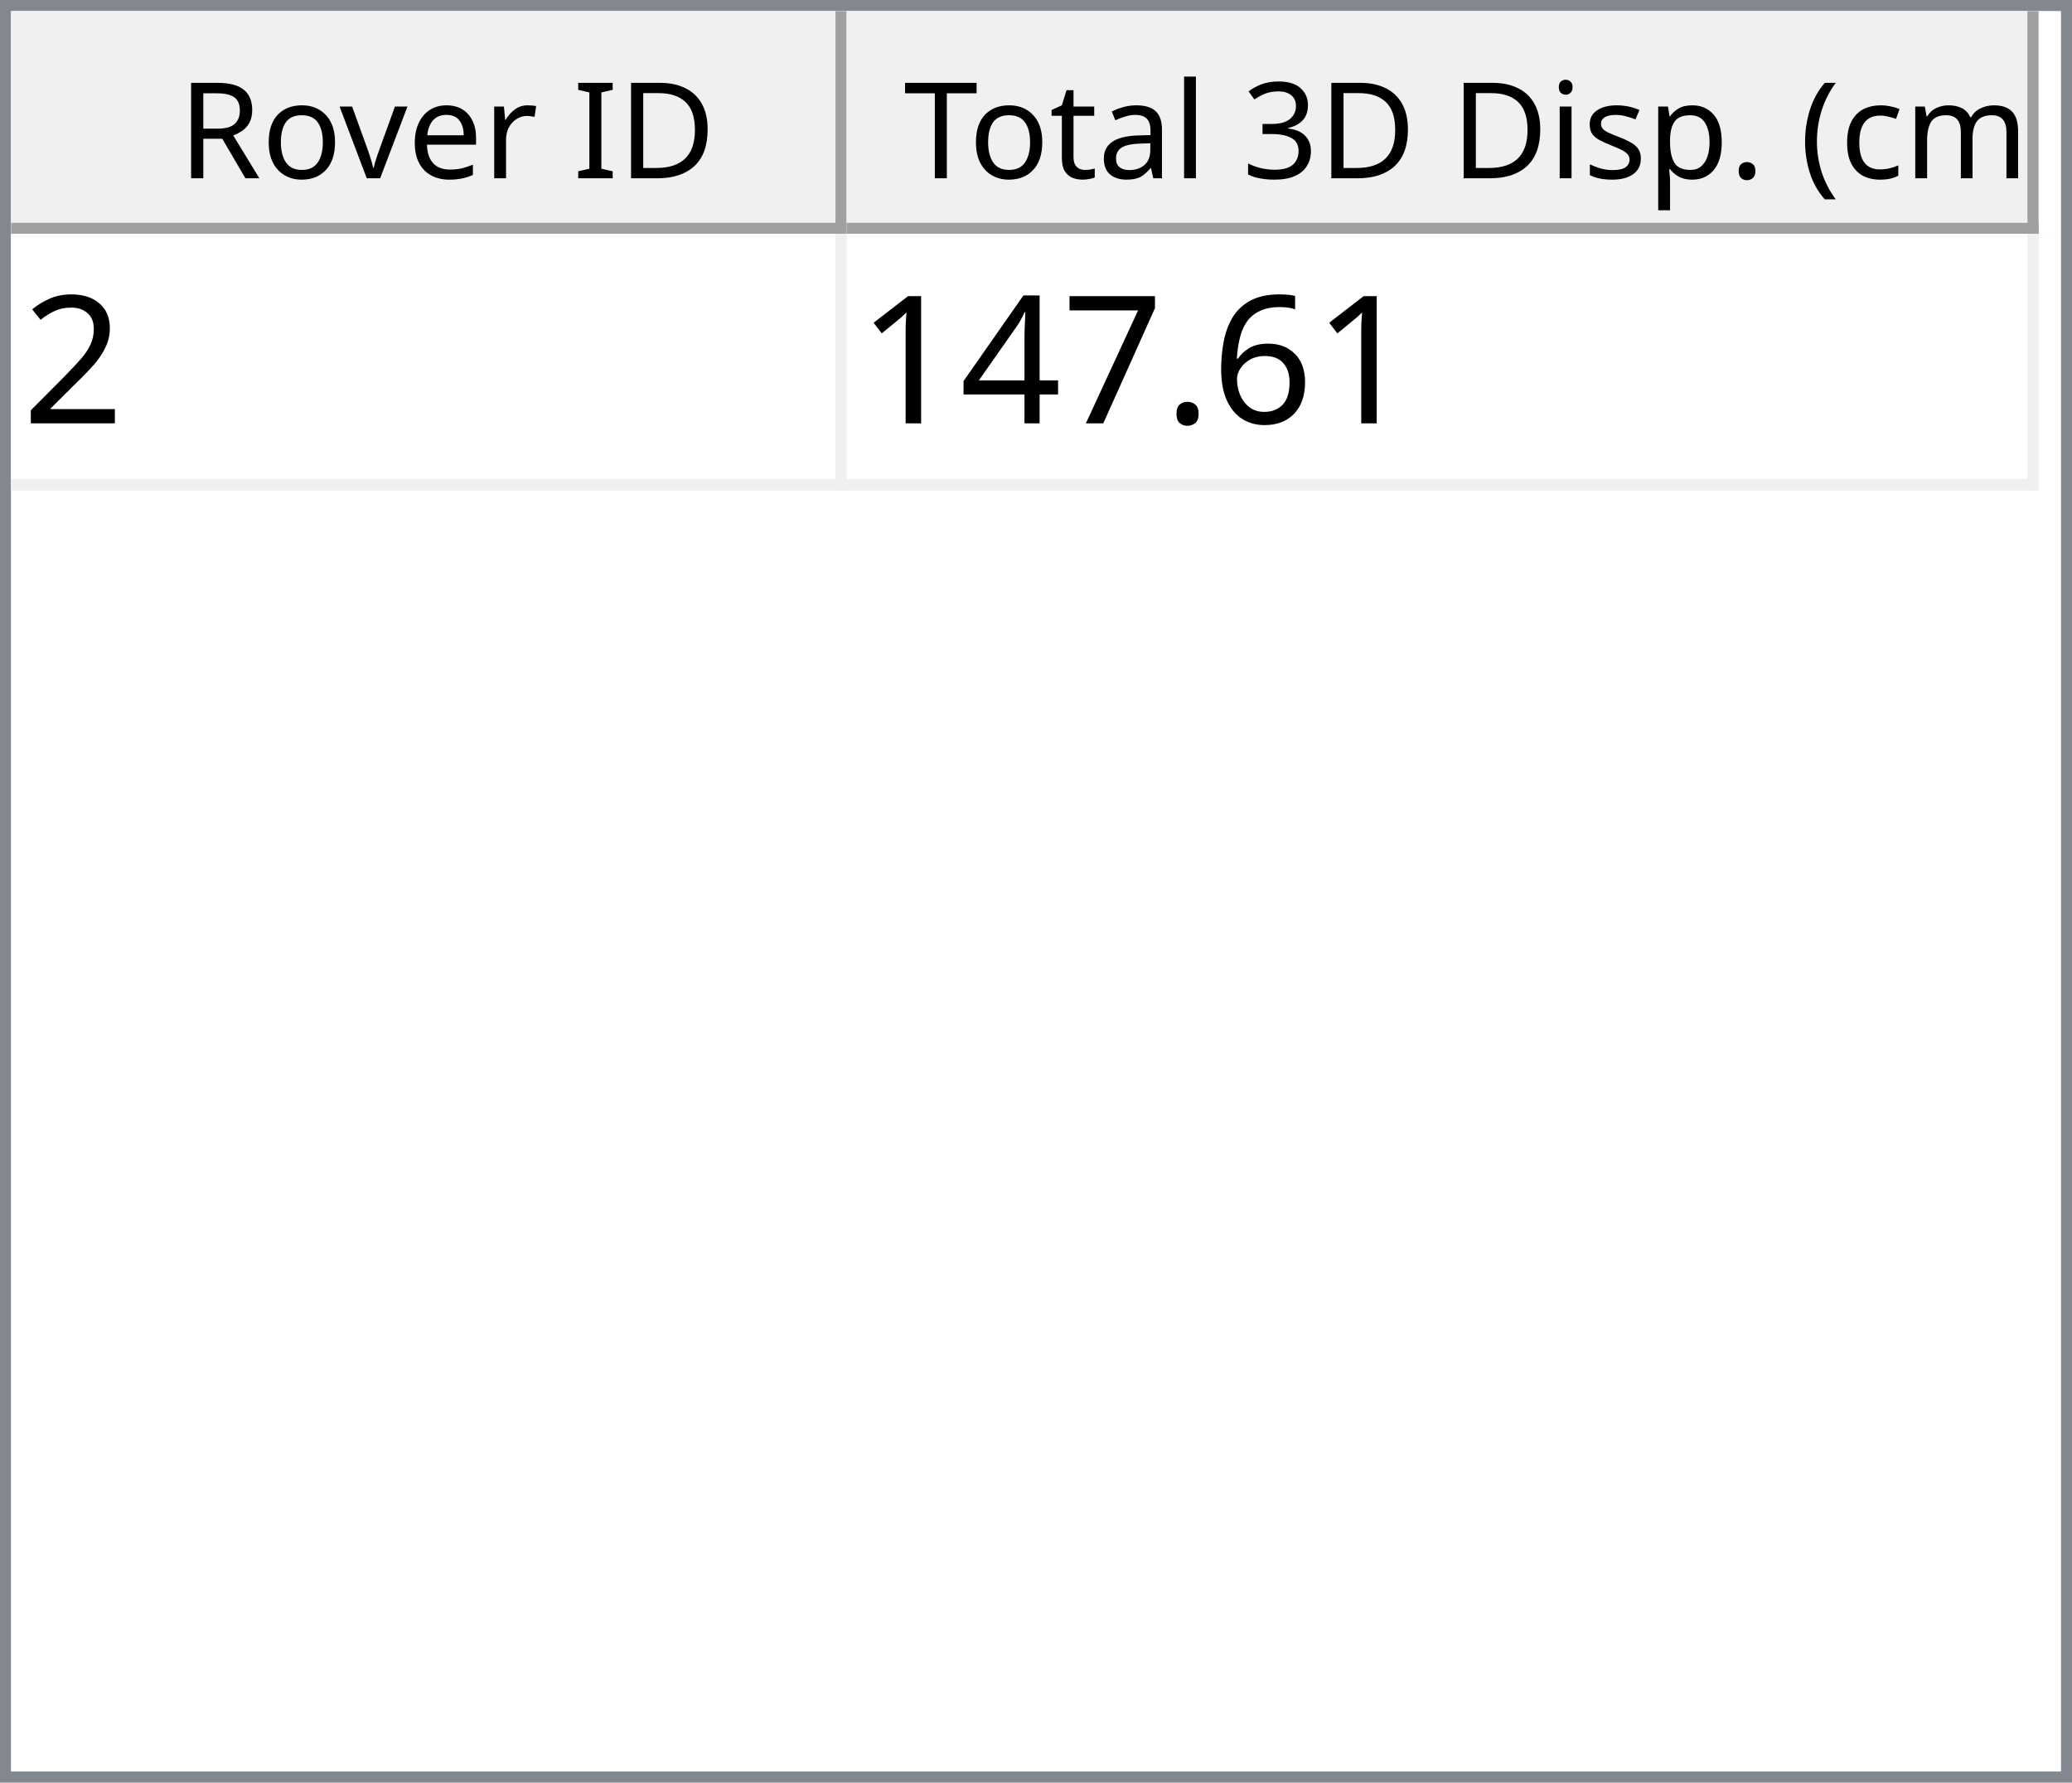
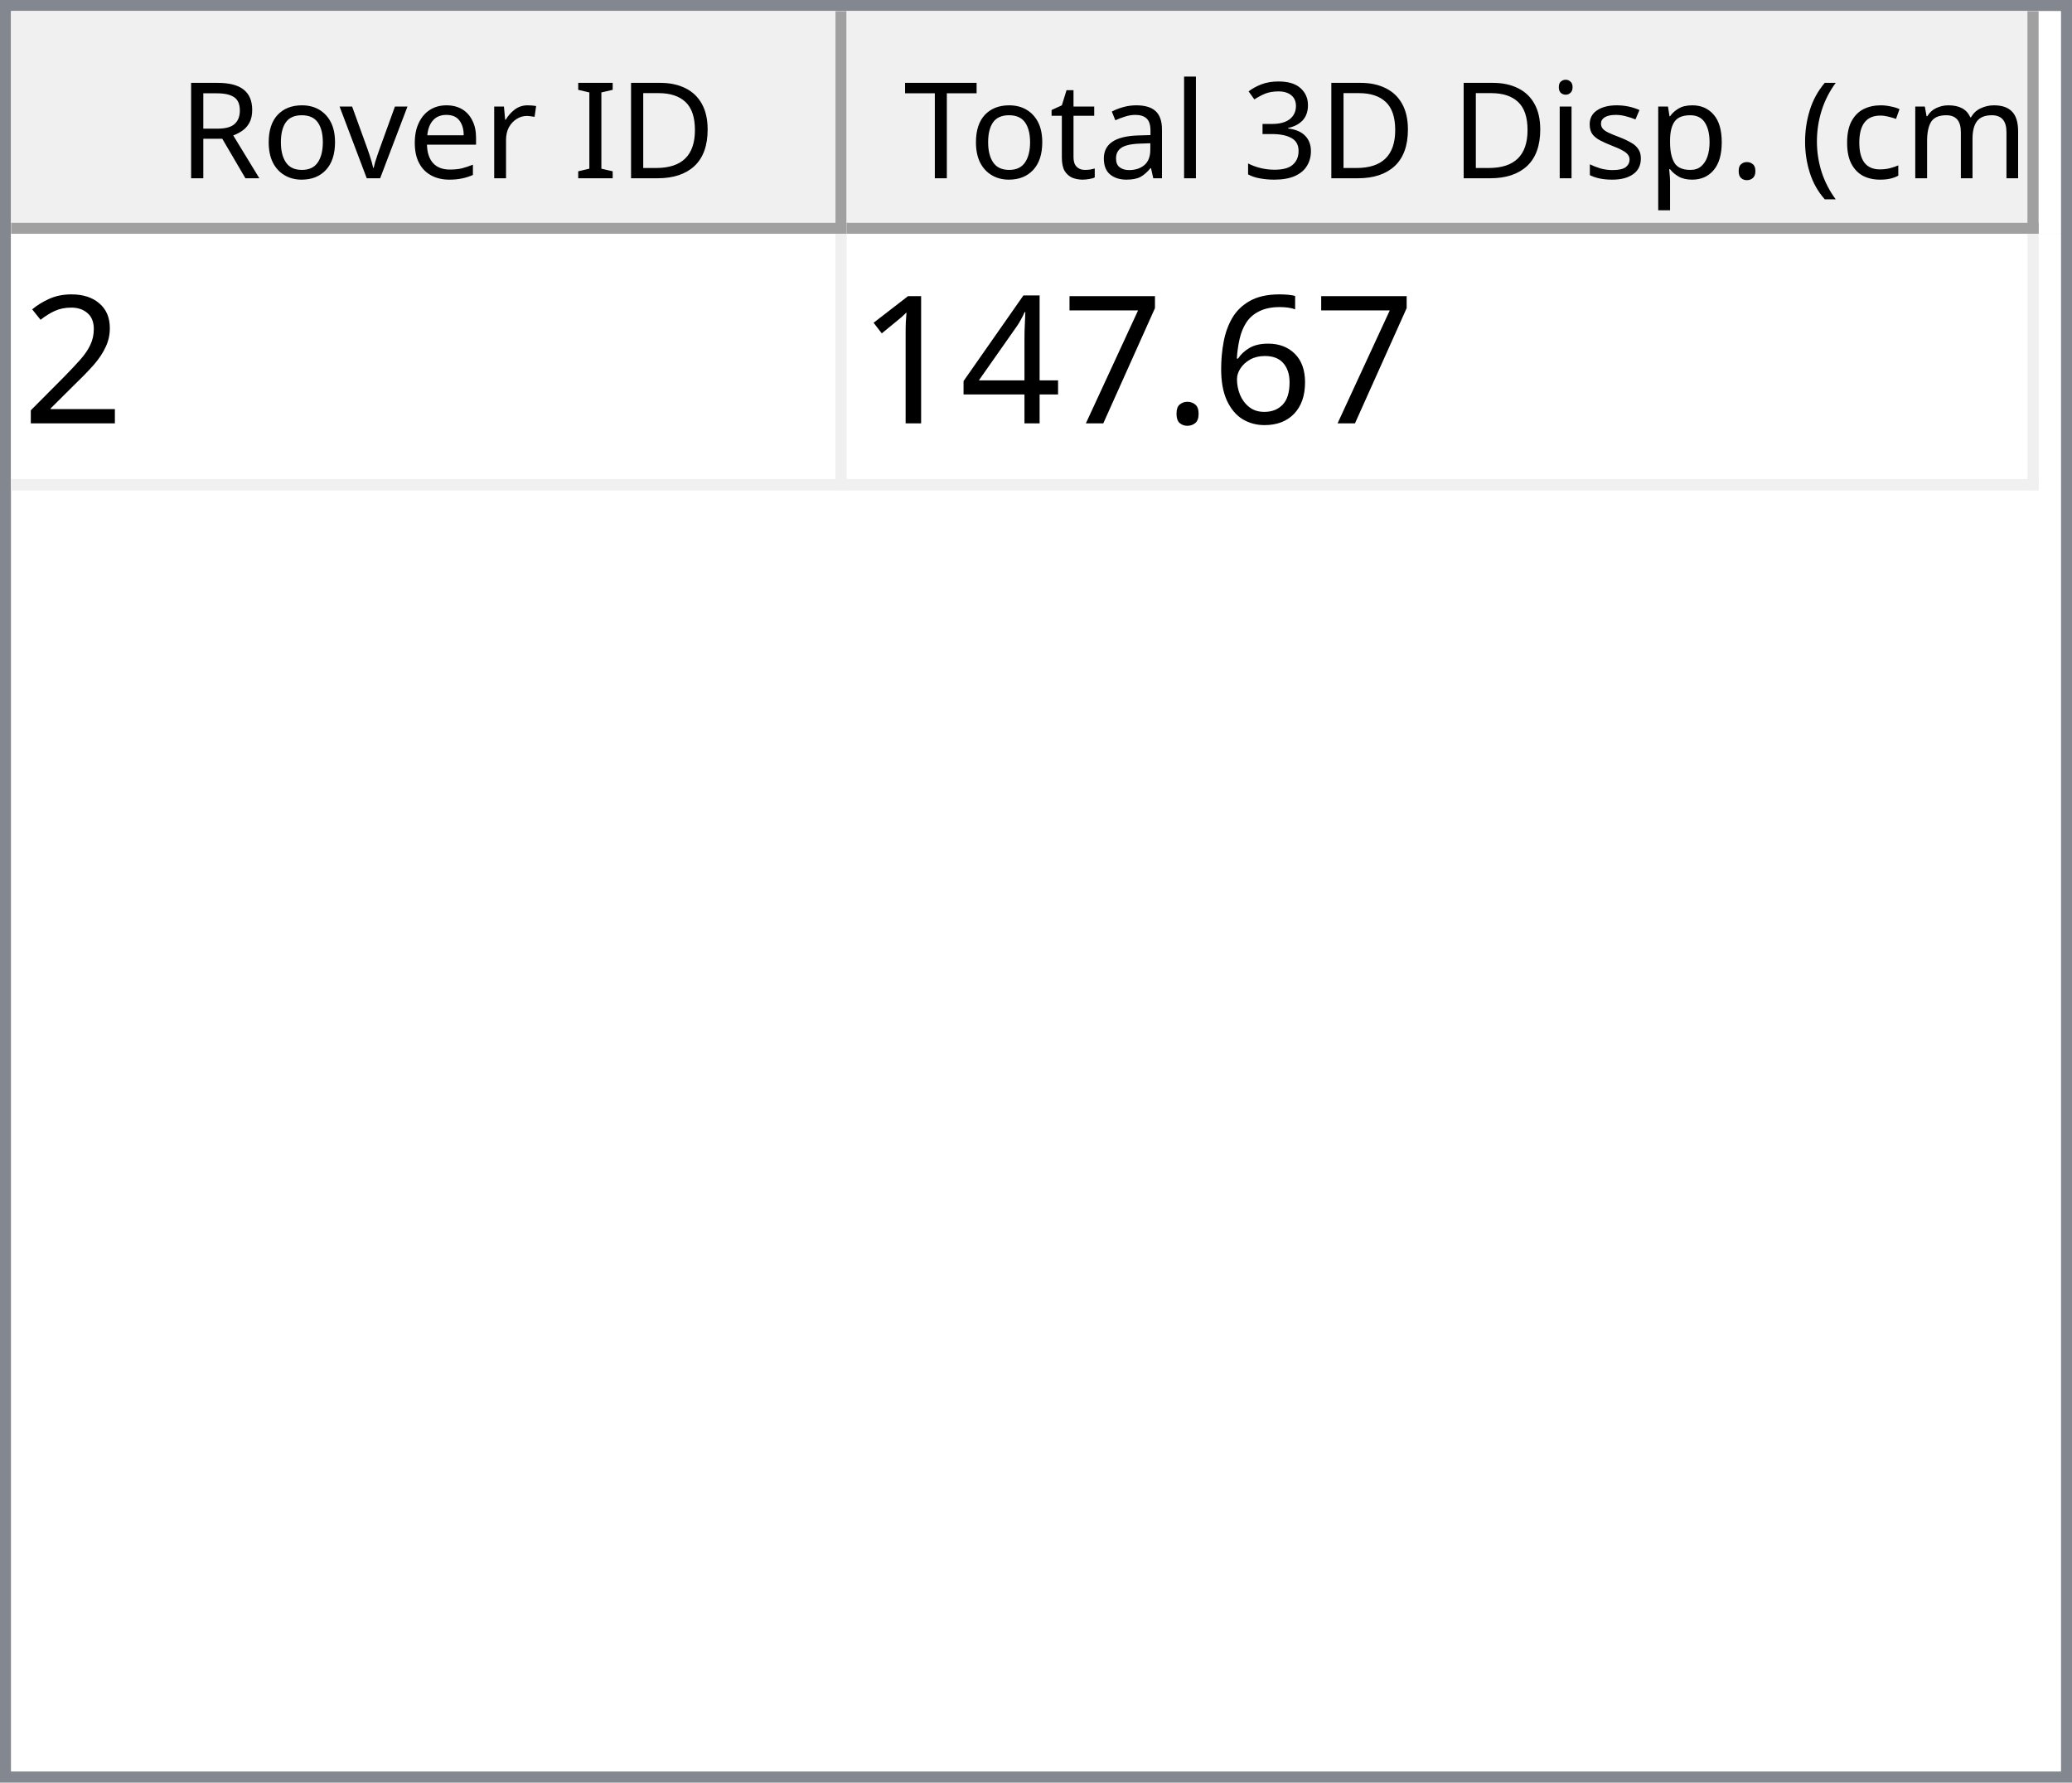
<svg xmlns="http://www.w3.org/2000/svg" style="fill-opacity:1; color-rendering:auto; color-interpolation:auto; text-rendering:auto; stroke:black; stroke-linecap:square; stroke-miterlimit:10; shape-rendering:auto; stroke-opacity:1; fill:black; stroke-dasharray:none; font-weight:normal; stroke-width:1; font-family:'Dialog'; font-style:normal; stroke-linejoin:miter; font-size:12px; stroke-dashoffset:0; image-rendering:auto;" width="186" height="160">
  <defs id="genericDefs" />
  <g>
    <defs id="defs1">
      <clipPath clipPathUnits="userSpaceOnUse" id="clipPath1">
        <path d="M0 0 L186 0 L186 160 L0 160 L0 0 Z" />
      </clipPath>
      <clipPath clipPathUnits="userSpaceOnUse" id="clipPath2">
        <path d="M0 0 L0 160 L186 160 L186 0 Z" />
      </clipPath>
      <clipPath clipPathUnits="userSpaceOnUse" id="clipPath3">
        <path d="M0 0 L0 20 L184 20 L184 0 Z" />
      </clipPath>
      <clipPath clipPathUnits="userSpaceOnUse" id="clipPath4">
        <path d="M0 0 L0 20 L75 20 L75 0 Z" />
      </clipPath>
      <clipPath clipPathUnits="userSpaceOnUse" id="clipPath5">
        <path d="M1 1 L1 19 L74 19 L74 1 Z" />
      </clipPath>
      <clipPath clipPathUnits="userSpaceOnUse" id="clipPath6">
        <path d="M0 0 L0 18 L73 18 L73 0 Z" />
      </clipPath>
      <clipPath clipPathUnits="userSpaceOnUse" id="clipPath7">
        <path d="M-0.5 -0.5 L-0.5 19.5 L74.5 19.5 L74.5 -0.5 Z" />
      </clipPath>
      <clipPath clipPathUnits="userSpaceOnUse" id="clipPath8">
        <path d="M0 0 L0 20 L107 20 L107 0 Z" />
      </clipPath>
      <clipPath clipPathUnits="userSpaceOnUse" id="clipPath9">
        <path d="M1 1 L1 19 L106 19 L106 1 Z" />
      </clipPath>
      <clipPath clipPathUnits="userSpaceOnUse" id="clipPath10">
        <path d="M0 0 L0 18 L105 18 L105 0 Z" />
      </clipPath>
      <clipPath clipPathUnits="userSpaceOnUse" id="clipPath11">
        <path d="M-0.5 -0.5 L-0.5 19.5 L106.5 19.5 L106.5 -0.5 Z" />
      </clipPath>
      <clipPath clipPathUnits="userSpaceOnUse" id="clipPath12">
        <path d="M0 0 L0 138 L184 138 L184 0 Z" />
      </clipPath>
      <clipPath clipPathUnits="userSpaceOnUse" id="clipPath13">
        <path d="M0 0 L0 23 L182 23 L182 0 Z" />
      </clipPath>
      <clipPath clipPathUnits="userSpaceOnUse" id="clipPath14">
        <path d="M-0.5 -0.5 L-0.5 22.5 L181.5 22.5 L181.5 -0.5 Z" />
      </clipPath>
      <clipPath clipPathUnits="userSpaceOnUse" id="clipPath15">
        <path d="M0 0 L0 22 L74 22 L74 0 Z" />
      </clipPath>
      <clipPath clipPathUnits="userSpaceOnUse" id="clipPath16">
        <path d="M0 0 L0 22 L106 22 L106 0 Z" />
      </clipPath>
      <font horiz-adv-x="64.551" id="font1">
        <font-face ascent="107.91" descent="25.098" units-per-em="100" style="font-style:normal; font-family:Segoe UI; font-weight:normal;" />
        <missing-glyph horiz-adv-x="64.551" d="M8.109 0 L8.109 68.266 L56.453 68.266 L56.453 0 L8.109 0 ZM15.328 7.234 L49.219 7.234 L49.219 61.031 L15.328 61.031 L15.328 7.234 Z" />
        <glyph unicode="D" horiz-adv-x="70.117" d="M9.188 0 L9.188 70.016 L28.516 70.016 Q65.531 70.016 65.531 35.891 Q65.531 19.672 55.25 9.836 Q44.969 0 27.734 0 L9.188 0 ZM17.391 62.594 L17.391 7.422 L27.828 7.422 Q41.609 7.422 49.273 14.797 Q56.938 22.172 56.938 35.688 Q56.938 62.594 28.328 62.594 L17.391 62.594 Z" />
        <glyph unicode="I" horiz-adv-x="26.611" d="M17.391 0 L9.188 0 L9.188 70.016 L17.391 70.016 L17.391 0 Z" />
        <glyph unicode=" " horiz-adv-x="27.393" d="" />
        <glyph unicode="r" horiz-adv-x="34.766" d="M34.188 41.891 Q32.078 43.5 28.125 43.5 Q23 43.5 19.555 38.672 Q16.109 33.844 16.109 25.484 L16.109 0 L8.109 0 L8.109 50 L16.109 50 L16.109 39.703 L16.312 39.703 Q18.016 44.969 21.531 47.922 Q25.047 50.875 29.391 50.875 Q32.516 50.875 34.188 50.203 L34.188 41.891 Z" />
        <glyph unicode="e" horiz-adv-x="52.295" d="M48.297 23 L12.984 23 Q13.188 14.656 17.484 10.109 Q21.781 5.562 29.297 5.562 Q37.75 5.562 44.828 11.141 L44.828 3.609 Q38.234 -1.172 27.391 -1.172 Q16.797 -1.172 10.742 5.641 Q4.688 12.453 4.688 24.812 Q4.688 36.469 11.305 43.82 Q17.922 51.172 27.734 51.172 Q37.547 51.172 42.922 44.828 Q48.297 38.484 48.297 27.203 L48.297 23 ZM40.094 29.781 Q40.047 36.719 36.75 40.578 Q33.453 44.438 27.594 44.438 Q21.922 44.438 17.969 40.383 Q14.016 36.328 13.094 29.781 L40.094 29.781 Z" />
        <glyph unicode="v" horiz-adv-x="47.9" d="M47.406 50 L27.484 0 L19.625 0 L0.688 50 L9.469 50 L22.172 13.672 Q23.578 9.672 23.922 6.688 L24.125 6.688 Q24.609 10.453 25.688 13.484 L38.969 50 L47.406 50 Z" />
        <glyph unicode="o" horiz-adv-x="58.594" d="M29 -1.172 Q17.922 -1.172 11.305 5.836 Q4.688 12.844 4.688 24.422 Q4.688 37.016 11.57 44.094 Q18.453 51.172 30.172 51.172 Q41.359 51.172 47.633 44.289 Q53.906 37.406 53.906 25.203 Q53.906 13.234 47.141 6.031 Q40.375 -1.172 29 -1.172 ZM29.594 44.438 Q21.875 44.438 17.383 39.188 Q12.891 33.938 12.891 24.703 Q12.891 15.828 17.43 10.695 Q21.969 5.562 29.594 5.562 Q37.359 5.562 41.531 10.594 Q45.703 15.625 45.703 24.906 Q45.703 34.281 41.531 39.359 Q37.359 44.438 29.594 44.438 Z" />
        <glyph unicode="R" horiz-adv-x="59.814" d="M59.375 0 L49.609 0 L37.891 19.625 Q36.281 22.359 34.766 24.289 Q33.25 26.219 31.664 27.438 Q30.078 28.656 28.25 29.219 Q26.422 29.781 24.125 29.781 L17.391 29.781 L17.391 0 L9.188 0 L9.188 70.016 L30.078 70.016 Q34.672 70.016 38.555 68.867 Q42.438 67.719 45.289 65.375 Q48.141 63.031 49.758 59.547 Q51.375 56.062 51.375 51.375 Q51.375 47.703 50.273 44.656 Q49.172 41.609 47.148 39.211 Q45.125 36.812 42.266 35.133 Q39.406 33.453 35.844 32.516 L35.844 32.328 Q37.594 31.547 38.891 30.547 Q40.188 29.547 41.359 28.18 Q42.531 26.812 43.68 25.078 Q44.828 23.344 46.234 21.047 L59.375 0 ZM17.391 62.594 L17.391 37.203 L28.516 37.203 Q31.594 37.203 34.203 38.133 Q36.812 39.062 38.719 40.797 Q40.625 42.531 41.703 45.047 Q42.781 47.562 42.781 50.688 Q42.781 56.297 39.141 59.445 Q35.5 62.594 28.609 62.594 L17.391 62.594 Z" />
        <glyph unicode=")" horiz-adv-x="30.176" d="M8.297 -15.922 L1.172 -15.922 Q16.406 2.344 16.406 26.812 Q16.406 51.469 1.078 70.016 L8.297 70.016 Q23.531 52.156 23.531 26.703 Q23.531 1.375 8.297 -15.922 Z" />
        <glyph unicode="m" horiz-adv-x="86.133" d="M79.109 0 L71.094 0 L71.094 28.719 Q71.094 37.016 68.531 40.727 Q65.969 44.438 59.906 44.438 Q54.781 44.438 51.195 39.75 Q47.609 35.062 47.609 28.516 L47.609 0 L39.594 0 L39.594 29.688 Q39.594 44.438 28.219 44.438 Q22.953 44.438 19.531 40.016 Q16.109 35.594 16.109 28.516 L16.109 0 L8.109 0 L8.109 50 L16.109 50 L16.109 42.094 L16.312 42.094 Q21.625 51.172 31.844 51.172 Q36.969 51.172 40.773 48.312 Q44.578 45.453 46 40.828 Q51.562 51.172 62.594 51.172 Q79.109 51.172 79.109 30.812 L79.109 0 Z" />
        <glyph unicode="c" horiz-adv-x="46.191" d="M42.188 2.297 Q36.422 -1.172 28.516 -1.172 Q17.828 -1.172 11.258 5.789 Q4.688 12.75 4.688 23.828 Q4.688 36.188 11.766 43.68 Q18.844 51.172 30.672 51.172 Q37.25 51.172 42.281 48.734 L42.281 40.531 Q36.719 44.438 30.375 44.438 Q22.703 44.438 17.797 38.945 Q12.891 33.453 12.891 24.516 Q12.891 15.719 17.508 10.641 Q22.125 5.562 29.891 5.562 Q36.422 5.562 42.188 9.906 L42.188 2.297 Z" />
        <glyph unicode="(" horiz-adv-x="30.176" d="M29.109 -15.922 L21.969 -15.922 Q6.844 1.375 6.844 26.703 Q6.844 52.156 21.969 70.016 L29.203 70.016 Q13.875 51.469 13.875 26.812 Q13.875 2.344 29.109 -15.922 Z" />
        <glyph unicode="." horiz-adv-x="21.68" d="M10.891 -1.078 Q8.641 -1.078 7.055 0.539 Q5.469 2.156 5.469 4.391 Q5.469 6.641 7.055 8.273 Q8.641 9.906 10.891 9.906 Q13.188 9.906 14.797 8.273 Q16.406 6.641 16.406 4.391 Q16.406 2.156 14.797 0.539 Q13.188 -1.078 10.891 -1.078 Z" />
        <glyph unicode="p" horiz-adv-x="58.789" d="M16.312 7.234 L16.109 7.234 L16.109 -23 L8.109 -23 L8.109 50 L16.109 50 L16.109 41.219 L16.312 41.219 Q22.219 51.172 33.594 51.172 Q43.266 51.172 48.688 44.461 Q54.109 37.75 54.109 26.469 Q54.109 13.922 48 6.375 Q41.891 -1.172 31.297 -1.172 Q21.578 -1.172 16.312 7.234 ZM16.109 27.391 L16.109 20.406 Q16.109 14.203 20.141 9.883 Q24.172 5.562 30.375 5.562 Q37.641 5.562 41.773 11.133 Q45.906 16.703 45.906 26.609 Q45.906 34.969 42.047 39.703 Q38.188 44.438 31.594 44.438 Q24.609 44.438 20.359 39.578 Q16.109 34.719 16.109 27.391 Z" />
        <glyph unicode="s" horiz-adv-x="42.432" d="M5.078 1.812 L5.078 10.406 Q11.625 5.562 19.484 5.562 Q30.031 5.562 30.031 12.594 Q30.031 14.594 29.125 15.992 Q28.219 17.391 26.68 18.461 Q25.141 19.531 23.07 20.383 Q21 21.234 18.609 22.172 Q15.281 23.484 12.766 24.828 Q10.25 26.172 8.57 27.859 Q6.891 29.547 6.031 31.695 Q5.172 33.844 5.172 36.719 Q5.172 40.234 6.789 42.945 Q8.406 45.656 11.086 47.484 Q13.766 49.312 17.211 50.242 Q20.656 51.172 24.312 51.172 Q30.812 51.172 35.938 48.922 L35.938 40.828 Q30.422 44.438 23.25 44.438 Q21 44.438 19.195 43.922 Q17.391 43.406 16.094 42.477 Q14.797 41.547 14.086 40.258 Q13.375 38.969 13.375 37.406 Q13.375 35.453 14.086 34.133 Q14.797 32.812 16.164 31.789 Q17.531 30.766 19.484 29.938 Q21.438 29.109 23.922 28.125 Q27.25 26.859 29.883 25.516 Q32.516 24.172 34.375 22.484 Q36.234 20.797 37.234 18.602 Q38.234 16.406 38.234 13.375 Q38.234 9.672 36.602 6.938 Q34.969 4.203 32.234 2.398 Q29.5 0.594 25.93 -0.289 Q22.359 -1.172 18.453 -1.172 Q10.75 -1.172 5.078 1.812 Z" />
        <glyph unicode="i" horiz-adv-x="24.219" d="M12.203 62.703 Q10.062 62.703 8.547 64.164 Q7.031 65.625 7.031 67.875 Q7.031 70.125 8.547 71.609 Q10.062 73.094 12.203 73.094 Q14.406 73.094 15.945 71.609 Q17.484 70.125 17.484 67.875 Q17.484 65.719 15.945 64.211 Q14.406 62.703 12.203 62.703 ZM16.109 0 L8.109 0 L8.109 50 L16.109 50 L16.109 0 Z" />
        <glyph unicode="3" horiz-adv-x="53.906" d="M46.531 19.828 Q46.531 15.094 44.75 11.211 Q42.969 7.328 39.719 4.57 Q36.469 1.812 31.93 0.297 Q27.391 -1.219 21.922 -1.219 Q11.922 -1.219 6 2.594 L6 11.188 Q13.094 5.609 22.219 5.609 Q25.875 5.609 28.828 6.539 Q31.781 7.469 33.906 9.227 Q36.031 10.984 37.18 13.477 Q38.328 15.969 38.328 19.094 Q38.328 32.812 18.797 32.812 L12.984 32.812 L12.984 39.594 L18.5 39.594 Q35.797 39.594 35.797 52.484 Q35.797 64.406 22.609 64.406 Q15.188 64.406 8.688 59.422 L8.688 67.188 Q15.375 71.188 24.609 71.188 Q29 71.188 32.57 69.969 Q36.141 68.75 38.68 66.555 Q41.219 64.359 42.609 61.281 Q44 58.203 44 54.5 Q44 40.672 30.031 36.719 L30.031 36.531 Q33.594 36.141 36.625 34.797 Q39.656 33.453 41.852 31.305 Q44.047 29.156 45.289 26.25 Q46.531 23.344 46.531 19.828 Z" />
        <glyph unicode="l" horiz-adv-x="24.219" d="M16.109 0 L8.109 0 L8.109 74.031 L16.109 74.031 L16.109 0 Z" />
        <glyph unicode="a" horiz-adv-x="50.879" d="M43.891 0 L35.891 0 L35.891 7.812 L35.688 7.812 Q30.469 -1.172 20.312 -1.172 Q12.844 -1.172 8.617 2.781 Q4.391 6.734 4.391 13.281 Q4.391 27.297 20.906 29.594 L35.891 31.688 Q35.891 44.438 25.594 44.438 Q16.547 44.438 9.281 38.281 L9.281 46.484 Q16.656 51.172 26.266 51.172 Q43.891 51.172 43.891 32.516 L43.891 0 ZM35.891 25.297 L23.828 23.641 Q18.266 22.859 15.43 20.875 Q12.594 18.891 12.594 13.875 Q12.594 10.203 15.211 7.883 Q17.828 5.562 22.172 5.562 Q28.125 5.562 32.008 9.742 Q35.891 13.922 35.891 20.312 L35.891 25.297 Z" />
        <glyph unicode="t" horiz-adv-x="33.887" d="M31.297 0.484 Q28.469 -1.078 23.828 -1.078 Q10.688 -1.078 10.688 13.578 L10.688 43.172 L2.094 43.172 L2.094 50 L10.688 50 L10.688 62.203 L18.703 64.797 L18.703 50 L31.297 50 L31.297 43.172 L18.703 43.172 L18.703 14.984 Q18.703 9.969 20.414 7.82 Q22.125 5.672 26.078 5.672 Q29.109 5.672 31.297 7.328 L31.297 0.484 Z" />
        <glyph unicode="T" horiz-adv-x="52.393" d="M50.594 62.594 L30.375 62.594 L30.375 0 L22.172 0 L22.172 62.594 L2 62.594 L2 70.016 L50.594 70.016 L50.594 62.594 Z" />
      </font>
      <font horiz-adv-x="75.0" id="font2">
        <font-face ascent="100.537" descent="21.973" units-per-em="100" style="font-style:normal; font-family:sans-serif; font-weight:normal;" />
        <missing-glyph horiz-adv-x="75.0" d="M12.5 0 L12.5 62.5 L62.5 62.5 L62.5 0 L12.5 0 ZM14.062 1.562 L60.938 1.562 L60.938 60.938 L14.062 60.938 L14.062 1.562 Z" />
        <glyph unicode="2" horiz-adv-x="55.615" d="M50.344 8.453 L50.344 0 L3.031 0 Q2.938 3.172 4.047 6.109 Q5.859 10.938 9.836 15.625 Q13.812 20.312 21.344 26.469 Q33.016 36.031 37.117 41.625 Q41.219 47.219 41.219 52.203 Q41.219 57.422 37.477 61.008 Q33.734 64.594 27.734 64.594 Q21.391 64.594 17.578 60.789 Q13.766 56.984 13.719 50.25 L4.688 51.172 Q5.609 61.281 11.664 66.578 Q17.719 71.875 27.938 71.875 Q38.234 71.875 44.242 66.164 Q50.25 60.453 50.25 52 Q50.25 47.703 48.492 43.555 Q46.734 39.406 42.656 34.812 Q38.578 30.219 29.109 22.219 Q21.188 15.578 18.945 13.211 Q16.703 10.844 15.234 8.453 L50.344 8.453 Z" />
        <glyph unicode="6" horiz-adv-x="55.615" d="M49.75 54.047 L41.016 53.375 Q39.844 58.547 37.703 60.891 Q34.125 64.656 28.906 64.656 Q24.703 64.656 21.531 62.312 Q17.391 59.281 14.992 53.469 Q12.594 47.656 12.5 36.922 Q15.672 41.75 20.266 44.094 Q24.859 46.438 29.891 46.438 Q38.672 46.438 44.852 39.969 Q51.031 33.5 51.031 23.25 Q51.031 16.5 48.125 10.719 Q45.219 4.938 40.141 1.859 Q35.062 -1.219 28.609 -1.219 Q17.625 -1.219 10.695 6.859 Q3.766 14.938 3.766 33.5 Q3.766 54.25 11.422 63.672 Q18.109 71.875 29.438 71.875 Q37.891 71.875 43.289 67.141 Q48.688 62.406 49.75 54.047 ZM13.875 23.188 Q13.875 18.656 15.797 14.508 Q17.719 10.359 21.188 8.18 Q24.656 6 28.469 6 Q34.031 6 38.039 10.492 Q42.047 14.984 42.047 22.703 Q42.047 30.125 38.086 34.398 Q34.125 38.672 28.125 38.672 Q22.172 38.672 18.023 34.398 Q13.875 30.125 13.875 23.188 Z" />
        <glyph unicode="." horiz-adv-x="27.783" d="M9.078 0 L9.078 10.016 L19.094 10.016 L19.094 0 L9.078 0 Z" />
        <glyph unicode="7" horiz-adv-x="55.615" d="M4.734 62.203 L4.734 70.656 L51.078 70.656 L51.078 63.812 Q44.234 56.547 37.523 44.484 Q30.812 32.422 27.156 19.672 Q24.516 10.688 23.781 0 L14.75 0 Q14.891 8.453 18.062 20.414 Q21.234 32.375 27.172 43.484 Q33.109 54.594 39.797 62.203 L4.734 62.203 Z" />
        <glyph unicode="4" horiz-adv-x="55.615" d="M32.328 0 L32.328 17.141 L1.266 17.141 L1.266 25.203 L33.938 71.578 L41.109 71.578 L41.109 25.203 L50.781 25.203 L50.781 17.141 L41.109 17.141 L41.109 0 L32.328 0 ZM32.328 25.203 L32.328 57.469 L9.906 25.203 L32.328 25.203 Z" />
        <glyph unicode="1" horiz-adv-x="55.615" d="M37.25 0 L28.469 0 L28.469 56 Q25.297 52.984 20.141 49.953 Q14.984 46.922 10.891 45.406 L10.891 53.906 Q18.266 57.375 23.781 62.305 Q29.297 67.234 31.594 71.875 L37.25 71.875 L37.25 0 Z" />
      </font>
    </defs>
    <g style="fill:white; stroke:white;">
      <rect x="0" y="0" width="186" style="clip-path:url(#clipPath1); stroke:none;" height="160" />
    </g>
    <g style="fill:white; text-rendering:optimizeSpeed; color-rendering:optimizeSpeed; image-rendering:optimizeSpeed; shape-rendering:crispEdges; stroke:white; color-interpolation:sRGB;">
      <rect x="0" width="186" height="160" y="0" style="stroke:none;" />
      <path style="stroke:none;" d="M0 160 L186 160 L186 0 L0 0 Z" />
    </g>
    <g style="fill:rgb(240,240,240); font-family:'Segoe UI'; stroke:rgb(240,240,240);">
      <rect x="0" y="0" width="186" style="clip-path:url(#clipPath2); stroke:none;" height="160" />
    </g>
    <g style="fill:rgb(130,135,144); font-family:'Segoe UI'; stroke:rgb(130,135,144);">
      <path d="M0 0 L186 0 L186 160 L0 160 L0 0 ZM1 1 L185 1 L185 159 L1 159 L1 1 Z" style="fill-rule:evenodd; clip-path:url(#clipPath2); stroke:none;" />
    </g>
    <g style="fill:white; font-family:'Segoe UI'; stroke:white;" transform="translate(1,1)">
      <rect x="0" y="0" width="184" style="clip-path:url(#clipPath3); stroke:none;" height="20" />
    </g>
    <g style="fill:rgb(240,240,240); font-family:'Segoe UI'; stroke:rgb(240,240,240);" transform="translate(1,1)">
      <rect x="0" y="0" width="75" style="clip-path:url(#clipPath4); stroke:none;" height="20" />
    </g>
    <g style="font-family:'Segoe UI';" transform="translate(2,2)">
      <text x="14" xml:space="preserve" y="14" style="clip-path:url(#clipPath6); stroke:none;">Rover ID</text>
    </g>
    <g style="fill:rgb(160,160,160); font-family:'Segoe UI'; stroke:rgb(160,160,160); stroke-linejoin:bevel;" transform="translate(1.5,1.5)">
      <line x1="74" x2="74" y1="0" style="fill:none; clip-path:url(#clipPath7);" y2="19" />
    </g>
    <g style="fill:rgb(160,160,160); font-family:'Segoe UI'; stroke:rgb(160,160,160); stroke-linejoin:bevel;" transform="matrix(1,0,0,1,1,1) translate(0.5,0.5)">
      <line x1="0" x2="74" y1="19" style="fill:none; clip-path:url(#clipPath7);" y2="19" />
    </g>
    <g style="fill:rgb(240,240,240); font-family:'Segoe UI'; stroke:rgb(240,240,240);" transform="translate(76,1)">
      <rect x="0" y="0" width="107" style="clip-path:url(#clipPath8); stroke:none;" height="20" />
    </g>
    <g style="font-family:'Segoe UI';" transform="translate(77,2)">
      <text x="1" xml:space="preserve" y="14" style="clip-path:url(#clipPath10); stroke:none;"> Total 3D Disp. (cm)</text>
    </g>
    <g style="fill:rgb(160,160,160); font-family:'Segoe UI'; stroke:rgb(160,160,160); stroke-linejoin:bevel;" transform="translate(76.5,1.5)">
      <line x1="106" x2="106" y1="0" style="fill:none; clip-path:url(#clipPath11);" y2="19" />
    </g>
    <g style="fill:rgb(160,160,160); font-family:'Segoe UI'; stroke:rgb(160,160,160); stroke-linejoin:bevel;" transform="matrix(1,0,0,1,76,1) translate(0.5,0.5)">
      <line x1="0" x2="106" y1="19" style="fill:none; clip-path:url(#clipPath11);" y2="19" />
    </g>
    <g style="fill:white; font-family:'Segoe UI'; stroke:white;" transform="translate(1,21)">
      <rect x="0" y="0" width="184" style="clip-path:url(#clipPath12); stroke:none;" height="138" />
    </g>
    <g style="fill:rgb(240,240,240); font-size:16px; font-family:sans-serif; stroke:rgb(240,240,240);" transform="translate(1,21)">
      <rect x="0" y="0" width="182" style="clip-path:url(#clipPath13); stroke:none;" height="23" />
      <line transform="translate(0.5,0.5)" x1="0" x2="181" y1="22" style="clip-path:url(#clipPath14); fill:none; stroke-linejoin:bevel;" y2="22" />
    </g>
    <g transform="matrix(1,0,0,1,1,21) translate(0.5,0.5)" style="fill:rgb(240,240,240); font-size:16px; font-family:sans-serif; stroke:rgb(240,240,240); stroke-linejoin:bevel;">
      <line x1="74" x2="74" y1="0" style="fill:none; clip-path:url(#clipPath14);" y2="22" />
    </g>
    <g transform="matrix(1,0,0,1,1,21) translate(0.5,0.5)" style="fill:rgb(240,240,240); font-size:16px; font-family:sans-serif; stroke:rgb(240,240,240); stroke-linejoin:bevel;">
      <line x1="181" x2="181" y1="0" style="fill:none; clip-path:url(#clipPath14);" y2="22" />
    </g>
    <g style="fill:white; font-size:16px; font-family:sans-serif; stroke:white;" transform="matrix(1,0,0,1,1,21)">
      <rect x="0" y="0" width="74" style="clip-path:url(#clipPath15); stroke:none;" height="22" />
      <text x="1" y="17" style="fill:black; clip-path:url(#clipPath15); stroke:none;" xml:space="preserve">2</text>
    </g>
    <g style="fill:white; font-size:16px; font-family:sans-serif; stroke:white;" transform="matrix(1,0,0,1,1,21) translate(75,0)">
      <rect x="0" y="0" width="106" style="clip-path:url(#clipPath16); stroke:none;" height="22" />
-       <text x="1" y="17" style="fill:black; clip-path:url(#clipPath16); stroke:none;" xml:space="preserve">147.61</text>
+       <text x="1" y="17" style="fill:black; clip-path:url(#clipPath16); stroke:none;" xml:space="preserve">147.67</text>
    </g>
  </g>
</svg>
